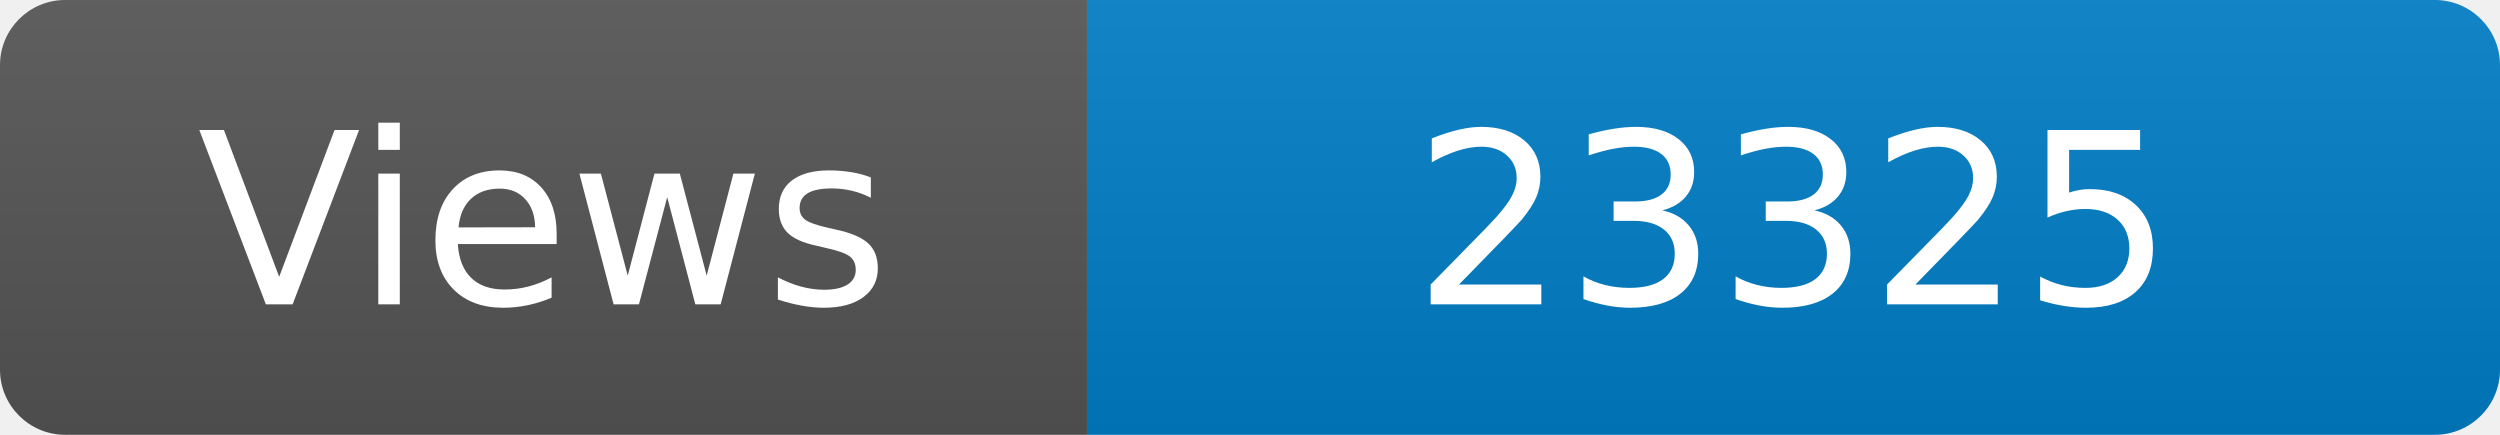
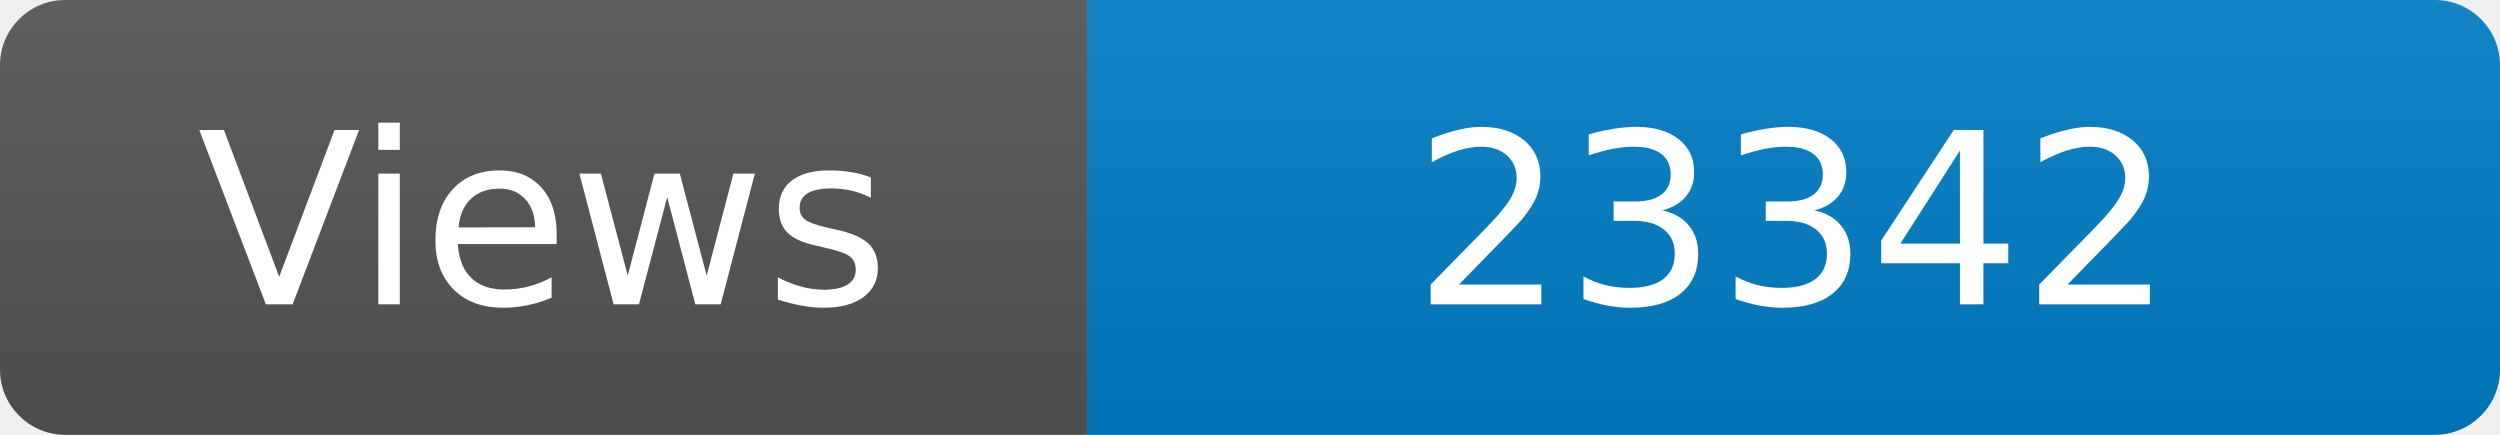
<svg xmlns="http://www.w3.org/2000/svg" width="115" height="20" role="img" aria-label="Maintained?: yes">
  <linearGradient id="s" x2="0" y2="100%">
    <stop offset="0" stop-color="#bbb" stop-opacity=".1" />
    <stop offset="1" stop-opacity=".1" />
  </linearGradient>
  <clipPath id="r">
    <rect width="115" height="20" rx="3" fill="#fff" />
  </clipPath>
  <g clip-path="url(#r)">
    <rect width="50" height="20" fill="#555" />
    <rect x="50" width="160" height="20" fill="#007ec6" />
    <rect width="115" height="20" fill="url(#s)" />
  </g>
  <g fill="#fff" text-anchor="middle" font-family="Verdana,Geneva,DejaVu Sans,sans-serif" font-size="110">
    <text x="250" y="140" transform="scale(.1)" fill="#fff">Views</text>
-     <text x="825" y="140" transform="scale(.1)" fill="#fff">23325</text>
+     <text x="825" y="140" transform="scale(.1)" fill="#fff">23342</text>
  </g>
</svg>
